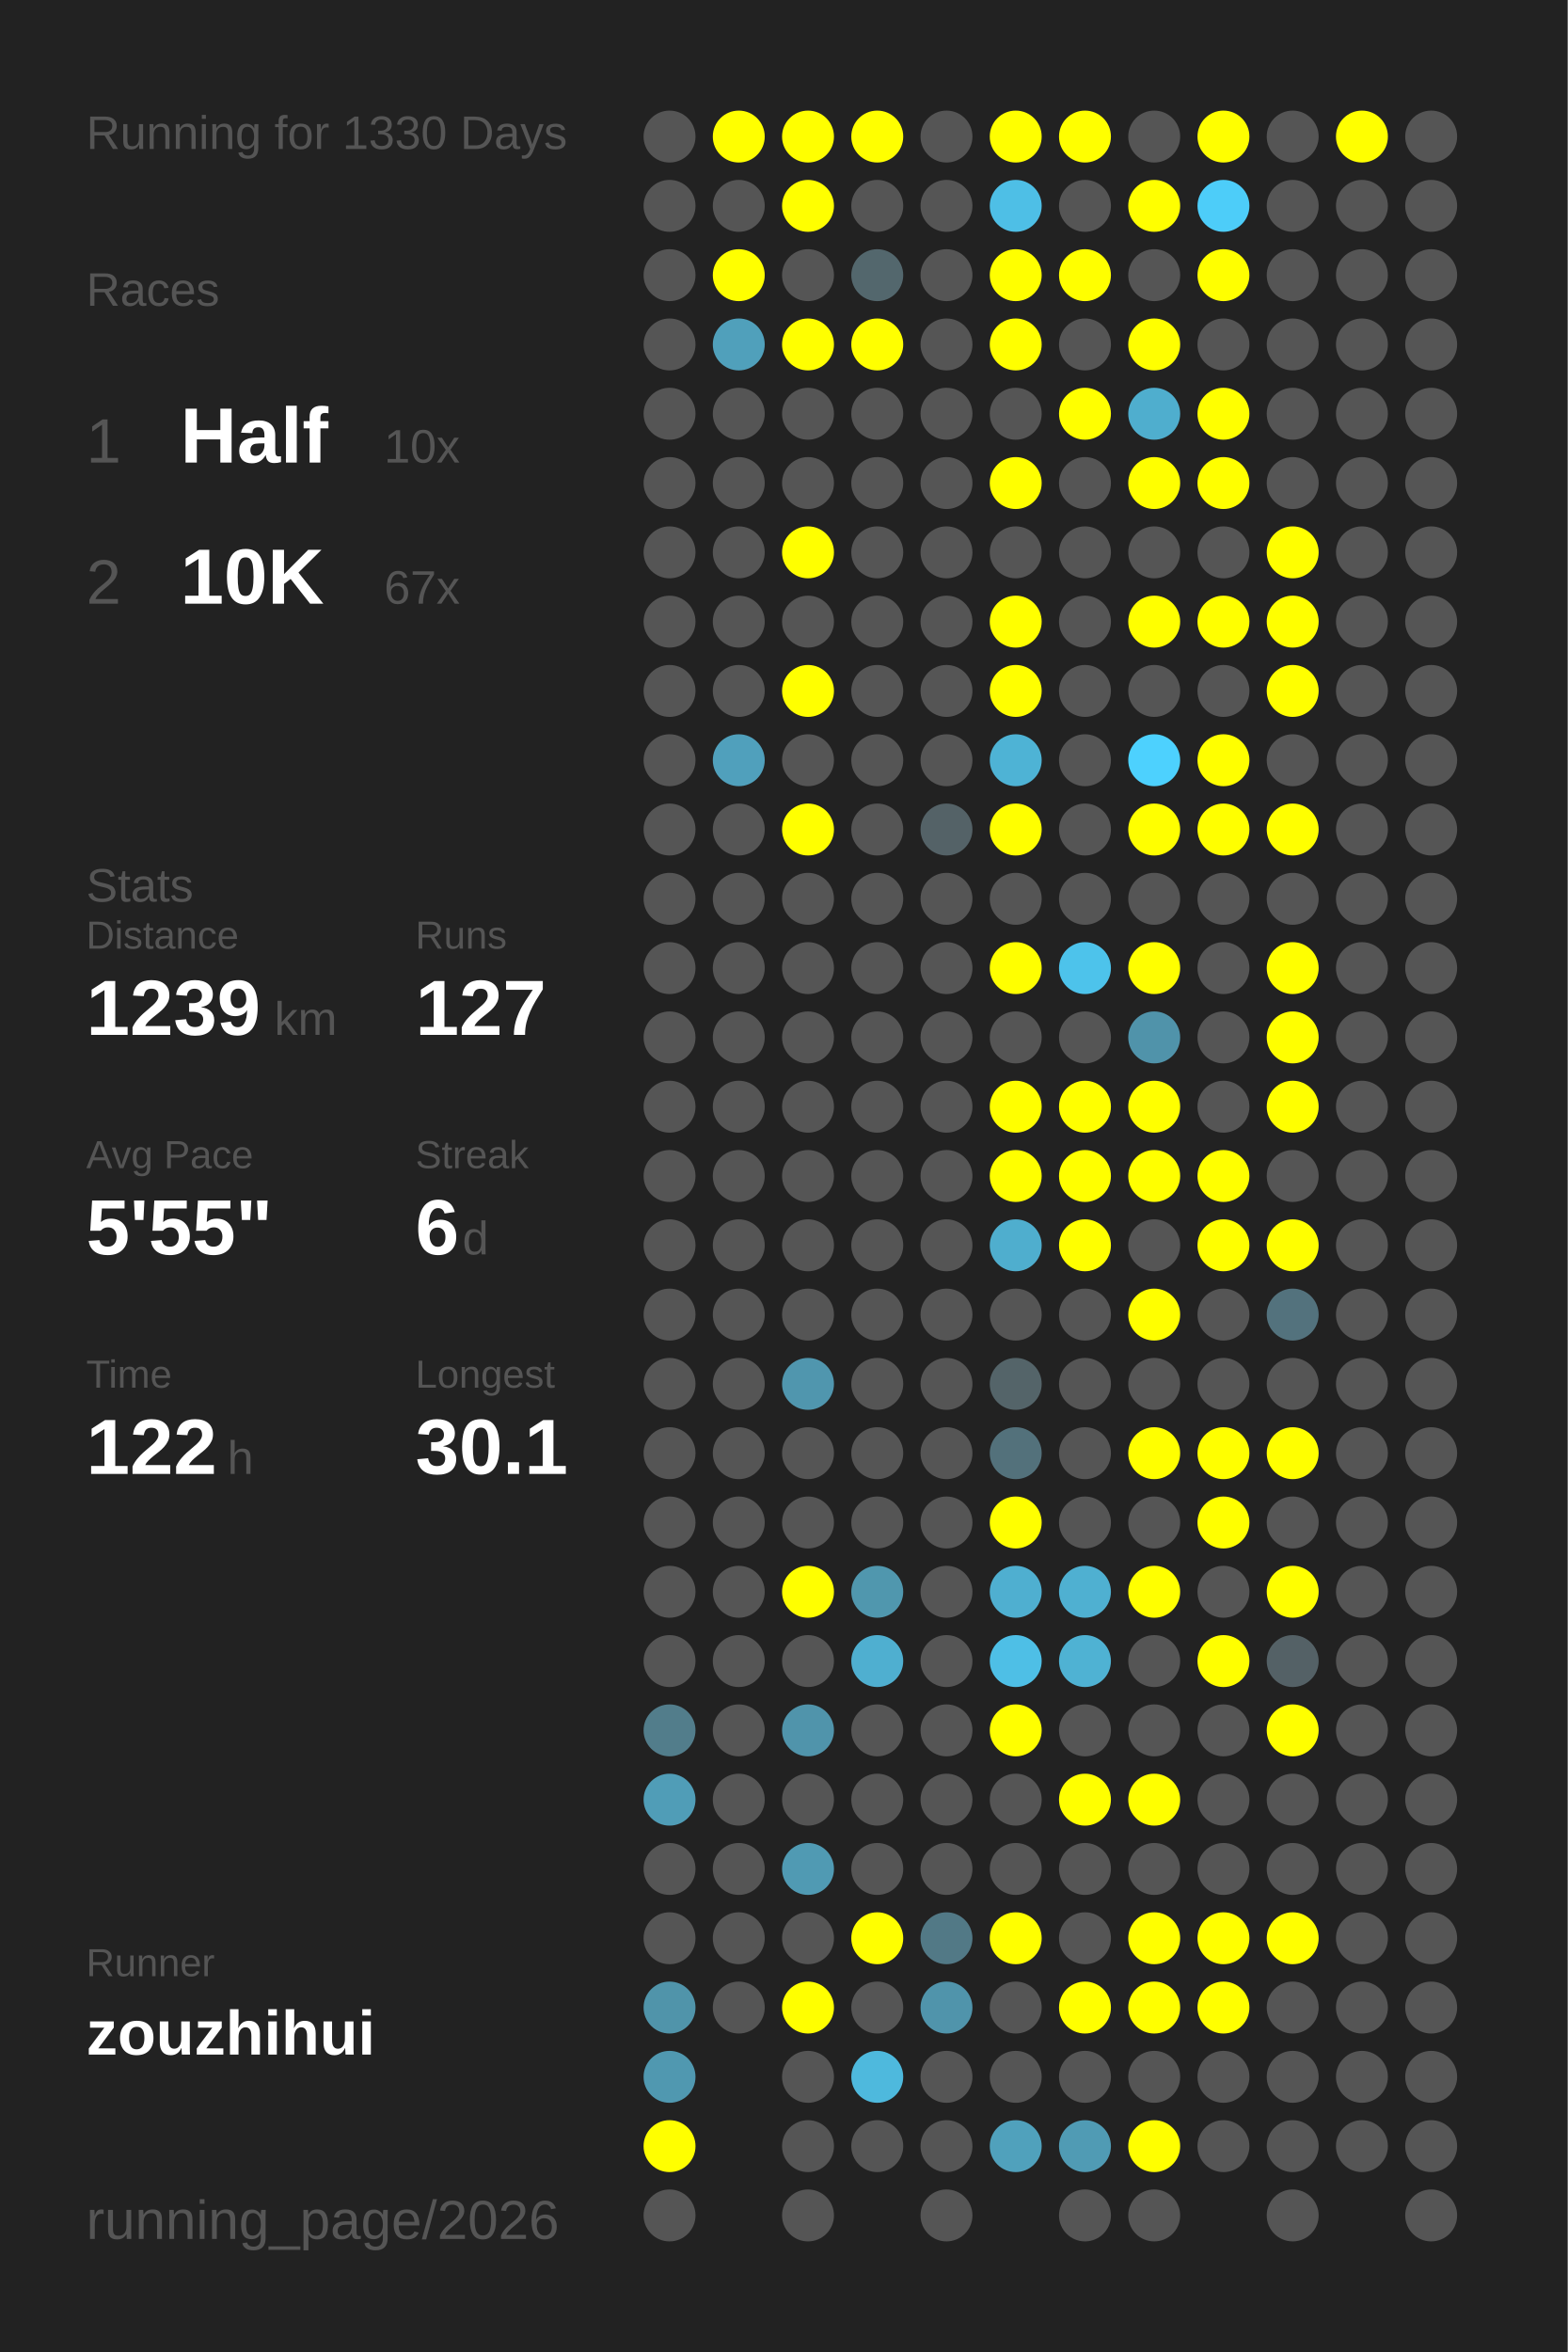
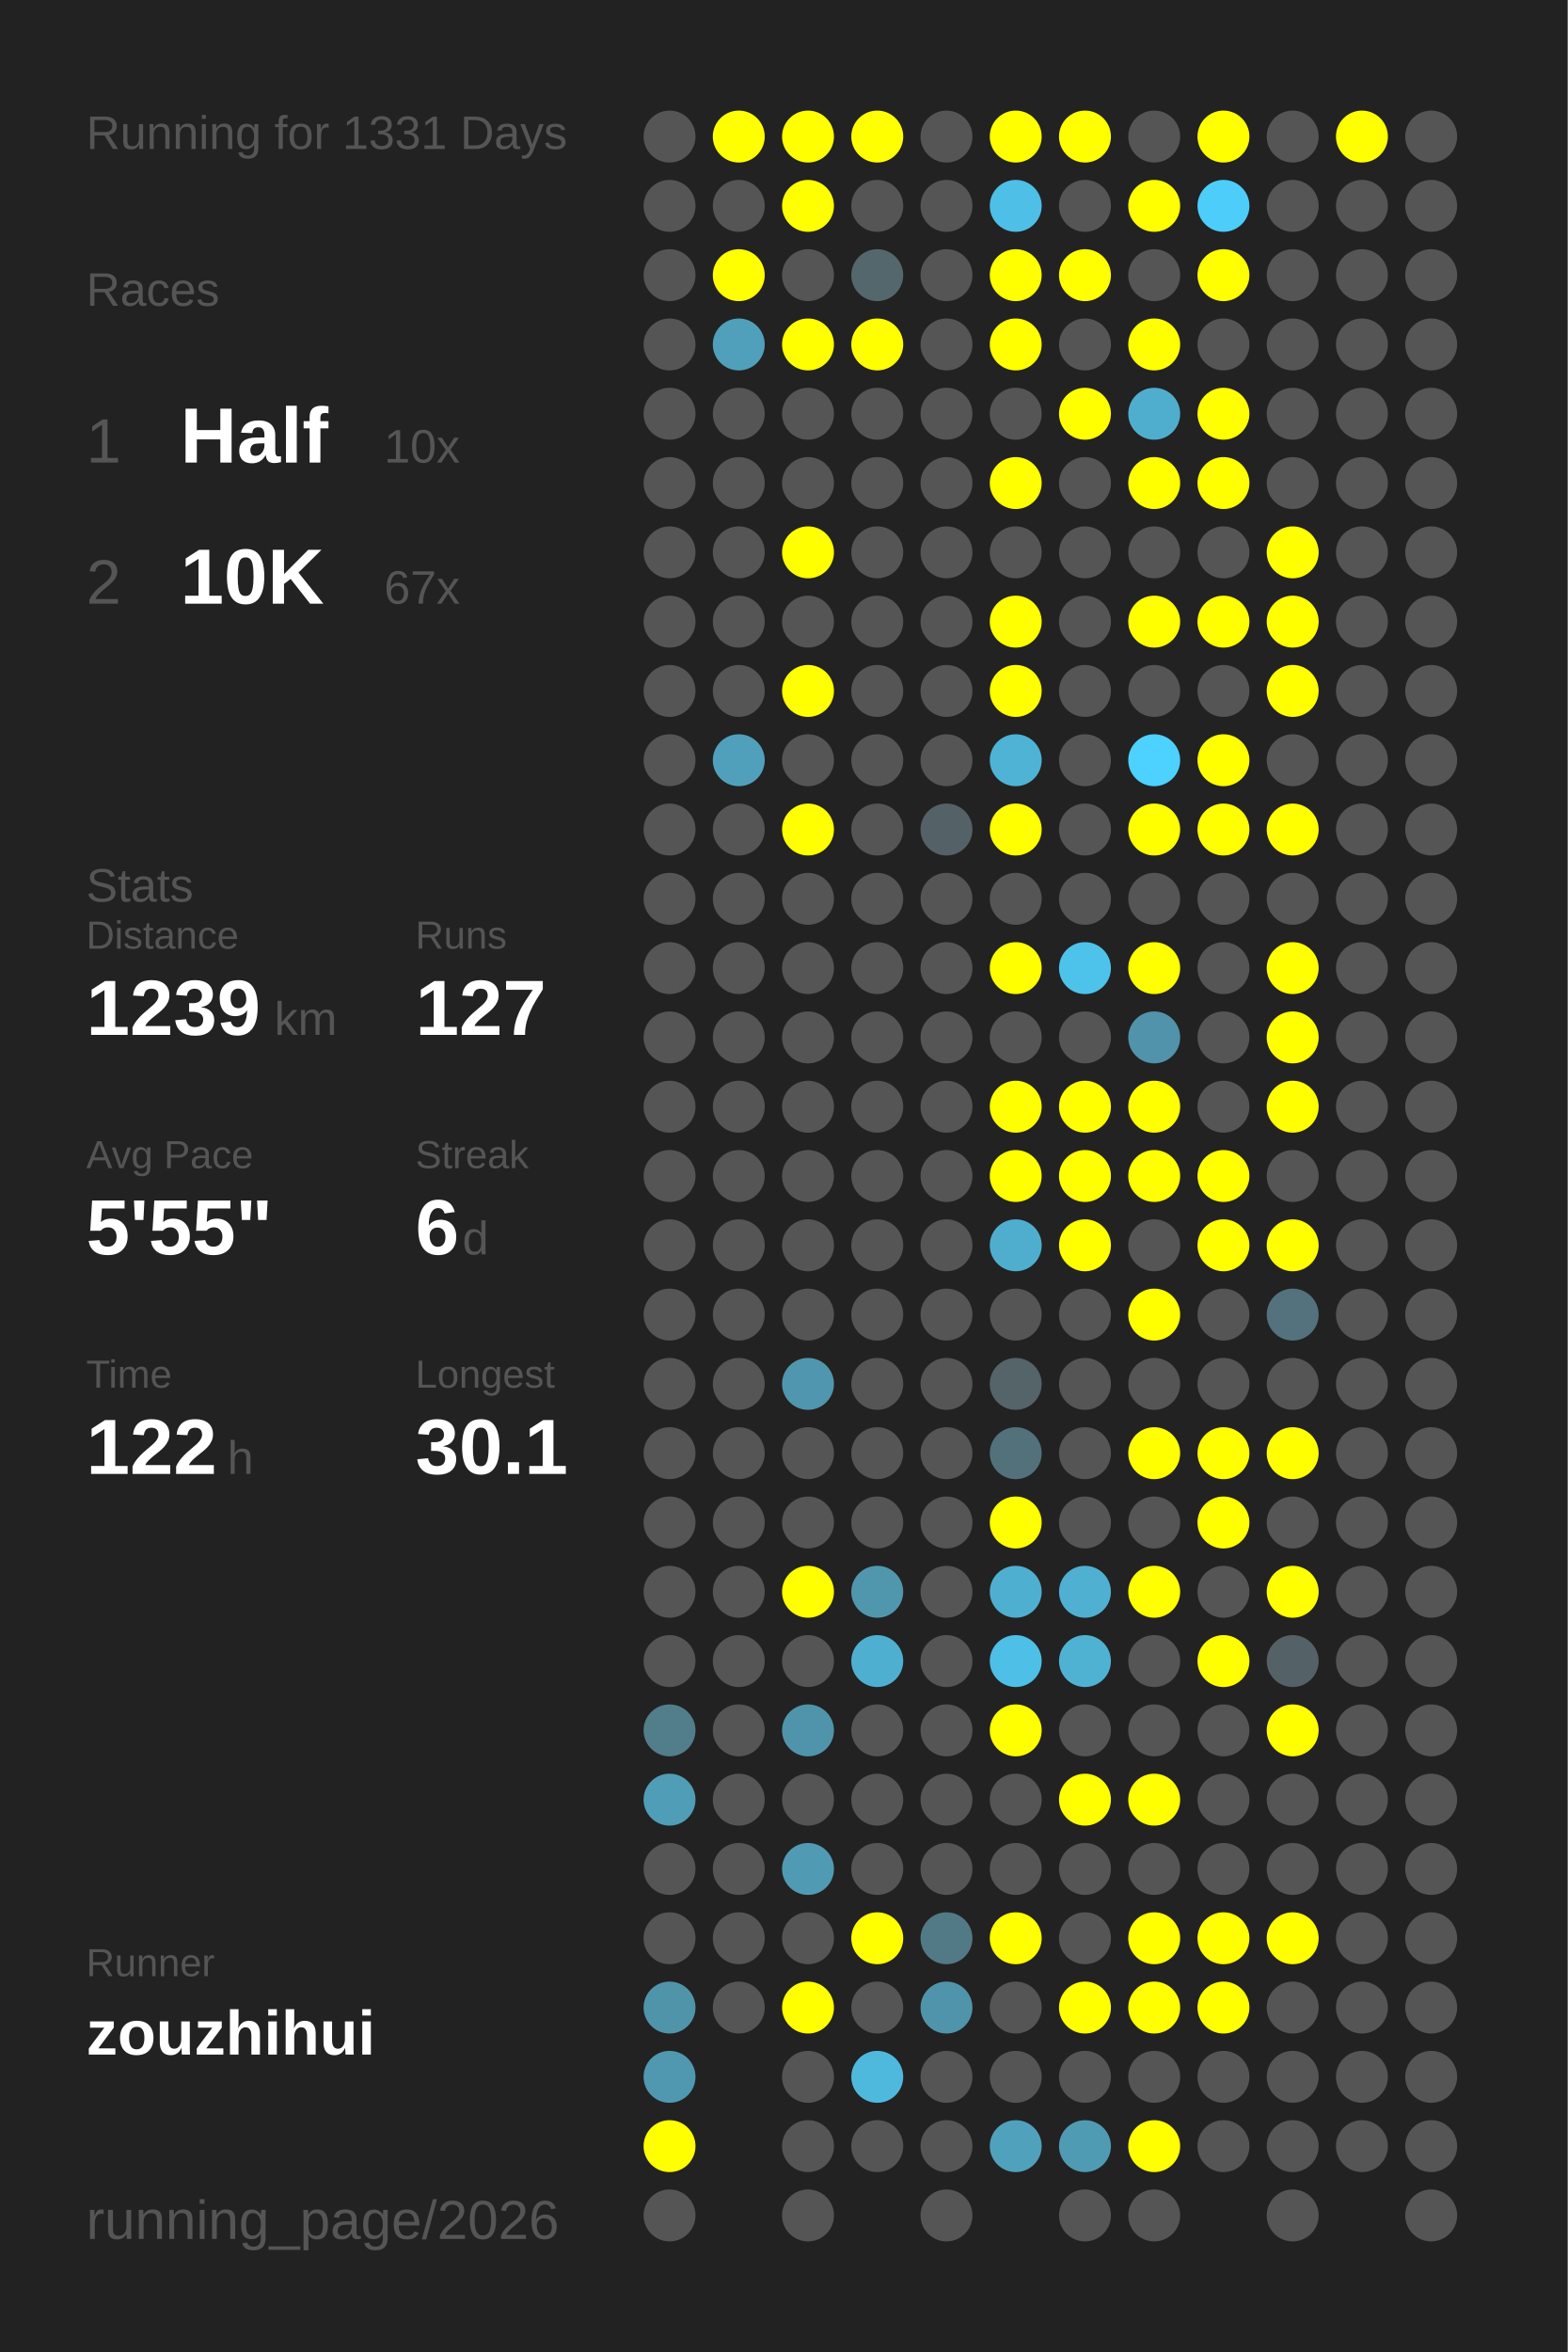
<svg xmlns="http://www.w3.org/2000/svg" baseProfile="full" height="300mm" version="1.1" viewBox="0,0,200,300" width="200mm">
  <defs />
  <rect fill="#222222" height="300" width="200" x="0" y="0" />
-   <text fill="#555555" style="font-size:6px; font-family:Arial;" x="11" y="19">Running for 1330 Days</text>
+   <text fill="#555555" style="font-size:6px; font-family:Arial;" x="11" y="19">Running for 1331 Days</text>
  <text fill="#555555" style="font-size:6px; font-family:Arial;" x="11" y="39">Races</text>
  <text fill="#555555" style="font-size:8px; font-family:Arial;" x="11" y="59">1</text>
  <text fill="#FFFFFF" style="font-size:10px; font-family:Arial; font-weight:bold;" x="23" y="59">Half</text>
  <text fill="#555555" style="font-size:6px; font-family:Arial;" x="49" y="59">10x</text>
  <text fill="#555555" style="font-size:8px; font-family:Arial;" x="11" y="77">2</text>
  <text fill="#FFFFFF" style="font-size:10px; font-family:Arial; font-weight:bold;" x="23" y="77">10K</text>
  <text fill="#555555" style="font-size:6px; font-family:Arial;" x="49" y="77">67x</text>
  <text fill="#555555" style="font-size:6px; font-family:Arial;" x="11" y="115">Stats</text>
  <text fill="#555555" style="font-size:5px; font-family:Arial;" x="11" y="121">Distance</text>
  <text fill="#FFFFFF" style="font-size:10px; font-family:Arial; font-weight:bold;" x="11" y="132">1239</text>
  <text fill="#555555" style="font-size:6px; font-family:Arial;" x="35" y="132">km</text>
  <text fill="#555555" style="font-size:5px; font-family:Arial;" x="53" y="121">Runs</text>
  <text fill="#FFFFFF" style="font-size:10px; font-family:Arial; font-weight:bold;" x="53" y="132">127</text>
  <text fill="#555555" style="font-size:5px; font-family:Arial;" x="11" y="149">Avg Pace</text>
  <text fill="#FFFFFF" style="font-size:10px; font-family:Arial; font-weight:bold;" x="11" y="160">5'55"</text>
  <text fill="#555555" style="font-size:5px; font-family:Arial;" x="53" y="149">Streak</text>
  <text fill="#FFFFFF" style="font-size:10px; font-family:Arial; font-weight:bold;" x="53" y="160">6</text>
  <text fill="#555555" style="font-size:6px; font-family:Arial;" x="59" y="160">d</text>
  <text fill="#555555" style="font-size:5px; font-family:Arial;" x="11" y="177">Time</text>
  <text fill="#FFFFFF" style="font-size:10px; font-family:Arial; font-weight:bold;" x="11" y="188">122</text>
  <text fill="#555555" style="font-size:6px; font-family:Arial;" x="29" y="188">h</text>
  <text fill="#555555" style="font-size:5px; font-family:Arial;" x="53" y="177">Longest</text>
  <text fill="#FFFFFF" style="font-size:10px; font-family:Arial; font-weight:bold;" x="53" y="188">30.1</text>
  <text fill="#555555" style="font-size:5px; font-family:Arial;" x="11" y="252.065">Runner</text>
  <text fill="#FFFFFF" style="font-size:8px; font-family:Arial; font-weight:bold;" x="11" y="262.065">zouzhihui</text>
  <text fill="#555555" style="font-size:7px; font-family:Arial;" x="11" y="285.581">running_page/2026</text>
  <circle cx="85.417" cy="17.419" fill="#555555" r="3.312" />
  <circle cx="85.417" cy="26.258" fill="#555555" r="3.312" />
  <circle cx="85.417" cy="35.097" fill="#555555" r="3.312" />
  <circle cx="85.417" cy="43.935" fill="#555555" r="3.312" />
  <circle cx="85.417" cy="52.774" fill="#555555" r="3.312" />
  <circle cx="85.417" cy="61.613" fill="#555555" r="3.312" />
  <circle cx="85.417" cy="70.452" fill="#555555" r="3.312" />
  <circle cx="85.417" cy="79.29" fill="#555555" r="3.312" />
  <circle cx="85.417" cy="88.129" fill="#555555" r="3.312" />
  <circle cx="85.417" cy="96.968" fill="#555555" r="3.312" />
  <circle cx="85.417" cy="105.806" fill="#555555" r="3.312" />
  <circle cx="85.417" cy="114.645" fill="#555555" r="3.312" />
  <circle cx="85.417" cy="123.484" fill="#555555" r="3.312" />
  <circle cx="85.417" cy="132.323" fill="#555555" r="3.312" />
  <circle cx="85.417" cy="141.161" fill="#555555" r="3.312" />
  <circle cx="85.417" cy="150" fill="#555555" r="3.312" />
  <circle cx="85.417" cy="158.839" fill="#555555" r="3.312" />
  <circle cx="85.417" cy="167.677" fill="#555555" r="3.312" />
  <circle cx="85.417" cy="176.516" fill="#555555" r="3.312" />
  <circle cx="85.417" cy="185.355" fill="#555555" r="3.312" />
  <circle cx="85.417" cy="194.194" fill="#555555" r="3.312" />
  <circle cx="85.417" cy="203.032" fill="#555555" r="3.312" />
  <circle cx="85.417" cy="211.871" fill="#555555" r="3.312" />
  <circle cx="85.417" cy="220.71" fill="#527d8b" r="3.312" />
  <circle cx="85.417" cy="229.548" fill="#509db7" r="3.312" />
  <circle cx="85.417" cy="238.387" fill="#555555" r="3.312" />
  <circle cx="85.417" cy="247.226" fill="#555555" r="3.312" />
  <circle cx="85.417" cy="256.065" fill="#5094aa" r="3.312" />
  <circle cx="85.417" cy="264.903" fill="#5098b0" r="3.312" />
  <circle cx="85.417" cy="273.742" fill="#FFFF00" r="3.312" />
  <circle cx="85.417" cy="282.581" fill="#555555" r="3.312" />
  <circle cx="94.25" cy="17.419" fill="#FFFF00" r="3.312" />
  <circle cx="94.25" cy="26.258" fill="#555555" r="3.312" />
  <circle cx="94.25" cy="35.097" fill="#FFFF00" r="3.312" />
  <circle cx="94.25" cy="43.935" fill="#50a0bb" r="3.312" />
  <circle cx="94.25" cy="52.774" fill="#555555" r="3.312" />
  <circle cx="94.25" cy="61.613" fill="#555555" r="3.312" />
  <circle cx="94.25" cy="70.452" fill="#555555" r="3.312" />
  <circle cx="94.25" cy="79.29" fill="#555555" r="3.312" />
  <circle cx="94.25" cy="88.129" fill="#555555" r="3.312" />
  <circle cx="94.25" cy="96.968" fill="#50a0bc" r="3.312" />
  <circle cx="94.25" cy="105.806" fill="#555555" r="3.312" />
  <circle cx="94.25" cy="114.645" fill="#555555" r="3.312" />
  <circle cx="94.25" cy="123.484" fill="#555555" r="3.312" />
  <circle cx="94.25" cy="132.323" fill="#555555" r="3.312" />
  <circle cx="94.25" cy="141.161" fill="#555555" r="3.312" />
  <circle cx="94.25" cy="150" fill="#555555" r="3.312" />
  <circle cx="94.25" cy="158.839" fill="#555555" r="3.312" />
  <circle cx="94.25" cy="167.677" fill="#555555" r="3.312" />
  <circle cx="94.25" cy="176.516" fill="#555555" r="3.312" />
  <circle cx="94.25" cy="185.355" fill="#555555" r="3.312" />
  <circle cx="94.25" cy="194.194" fill="#555555" r="3.312" />
  <circle cx="94.25" cy="203.032" fill="#555555" r="3.312" />
  <circle cx="94.25" cy="211.871" fill="#555555" r="3.312" />
  <circle cx="94.25" cy="220.71" fill="#555555" r="3.312" />
  <circle cx="94.25" cy="229.548" fill="#555555" r="3.312" />
  <circle cx="94.25" cy="238.387" fill="#555555" r="3.312" />
  <circle cx="94.25" cy="247.226" fill="#555555" r="3.312" />
  <circle cx="94.25" cy="256.065" fill="#555555" r="3.312" />
  <circle cx="103.083" cy="17.419" fill="#FFFF00" r="3.312" />
  <circle cx="103.083" cy="26.258" fill="#FFFF00" r="3.312" />
  <circle cx="103.083" cy="35.097" fill="#555555" r="3.312" />
  <circle cx="103.083" cy="43.935" fill="#FFFF00" r="3.312" />
  <circle cx="103.083" cy="52.774" fill="#555555" r="3.312" />
  <circle cx="103.083" cy="61.613" fill="#555555" r="3.312" />
  <circle cx="103.083" cy="70.452" fill="#FFFF00" r="3.312" />
  <circle cx="103.083" cy="79.29" fill="#555555" r="3.312" />
  <circle cx="103.083" cy="88.129" fill="#FFFF00" r="3.312" />
  <circle cx="103.083" cy="96.968" fill="#555555" r="3.312" />
  <circle cx="103.083" cy="105.806" fill="#FFFF00" r="3.312" />
  <circle cx="103.083" cy="114.645" fill="#555555" r="3.312" />
  <circle cx="103.083" cy="123.484" fill="#555555" r="3.312" />
  <circle cx="103.083" cy="132.323" fill="#555555" r="3.312" />
  <circle cx="103.083" cy="141.161" fill="#555555" r="3.312" />
  <circle cx="103.083" cy="150" fill="#555555" r="3.312" />
  <circle cx="103.083" cy="158.839" fill="#555555" r="3.312" />
  <circle cx="103.083" cy="167.677" fill="#555555" r="3.312" />
  <circle cx="103.083" cy="176.516" fill="#5096ae" r="3.312" />
  <circle cx="103.083" cy="185.355" fill="#555555" r="3.312" />
  <circle cx="103.083" cy="194.194" fill="#555555" r="3.312" />
  <circle cx="103.083" cy="203.032" fill="#FFFF00" r="3.312" />
  <circle cx="103.083" cy="211.871" fill="#555555" r="3.312" />
  <circle cx="103.083" cy="220.71" fill="#5094ab" r="3.312" />
  <circle cx="103.083" cy="229.548" fill="#555555" r="3.312" />
  <circle cx="103.083" cy="238.387" fill="#509ab3" r="3.312" />
  <circle cx="103.083" cy="247.226" fill="#555555" r="3.312" />
  <circle cx="103.083" cy="256.065" fill="#FFFF00" r="3.312" />
  <circle cx="103.083" cy="264.903" fill="#555555" r="3.312" />
  <circle cx="103.083" cy="273.742" fill="#555555" r="3.312" />
  <circle cx="103.083" cy="282.581" fill="#555555" r="3.312" />
  <circle cx="111.917" cy="17.419" fill="#FFFF00" r="3.312" />
  <circle cx="111.917" cy="26.258" fill="#555555" r="3.312" />
  <circle cx="111.917" cy="35.097" fill="#53676d" r="3.312" />
  <circle cx="111.917" cy="43.935" fill="#FFFF00" r="3.312" />
  <circle cx="111.917" cy="52.774" fill="#555555" r="3.312" />
  <circle cx="111.917" cy="61.613" fill="#555555" r="3.312" />
  <circle cx="111.917" cy="70.452" fill="#555555" r="3.312" />
  <circle cx="111.917" cy="79.29" fill="#555555" r="3.312" />
  <circle cx="111.917" cy="88.129" fill="#555555" r="3.312" />
  <circle cx="111.917" cy="96.968" fill="#555555" r="3.312" />
  <circle cx="111.917" cy="105.806" fill="#555555" r="3.312" />
  <circle cx="111.917" cy="114.645" fill="#555555" r="3.312" />
  <circle cx="111.917" cy="123.484" fill="#555555" r="3.312" />
  <circle cx="111.917" cy="132.323" fill="#555555" r="3.312" />
  <circle cx="111.917" cy="141.161" fill="#555555" r="3.312" />
  <circle cx="111.917" cy="150" fill="#555555" r="3.312" />
  <circle cx="111.917" cy="158.839" fill="#555555" r="3.312" />
  <circle cx="111.917" cy="167.677" fill="#555555" r="3.312" />
  <circle cx="111.917" cy="176.516" fill="#555555" r="3.312" />
  <circle cx="111.917" cy="185.355" fill="#555555" r="3.312" />
  <circle cx="111.917" cy="194.194" fill="#555555" r="3.312" />
  <circle cx="111.917" cy="203.032" fill="#5097ae" r="3.312" />
  <circle cx="111.917" cy="211.871" fill="#4fafd0" r="3.312" />
  <circle cx="111.917" cy="220.71" fill="#555555" r="3.312" />
  <circle cx="111.917" cy="229.548" fill="#555555" r="3.312" />
  <circle cx="111.917" cy="238.387" fill="#555555" r="3.312" />
  <circle cx="111.917" cy="247.226" fill="#FFFF00" r="3.312" />
  <circle cx="111.917" cy="256.065" fill="#555555" r="3.312" />
  <circle cx="111.917" cy="264.903" fill="#4eb9dd" r="3.312" />
  <circle cx="111.917" cy="273.742" fill="#555555" r="3.312" />
  <circle cx="120.75" cy="17.419" fill="#555555" r="3.312" />
  <circle cx="120.75" cy="26.258" fill="#555555" r="3.312" />
  <circle cx="120.75" cy="35.097" fill="#555555" r="3.312" />
  <circle cx="120.75" cy="43.935" fill="#555555" r="3.312" />
  <circle cx="120.75" cy="52.774" fill="#555555" r="3.312" />
  <circle cx="120.75" cy="61.613" fill="#555555" r="3.312" />
  <circle cx="120.75" cy="70.452" fill="#555555" r="3.312" />
  <circle cx="120.75" cy="79.29" fill="#555555" r="3.312" />
  <circle cx="120.75" cy="88.129" fill="#555555" r="3.312" />
  <circle cx="120.75" cy="96.968" fill="#555555" r="3.312" />
  <circle cx="120.75" cy="105.806" fill="#546267" r="3.312" />
  <circle cx="120.75" cy="114.645" fill="#555555" r="3.312" />
  <circle cx="120.75" cy="123.484" fill="#555555" r="3.312" />
  <circle cx="120.75" cy="132.323" fill="#555555" r="3.312" />
  <circle cx="120.75" cy="141.161" fill="#555555" r="3.312" />
  <circle cx="120.75" cy="150" fill="#555555" r="3.312" />
  <circle cx="120.75" cy="158.839" fill="#555555" r="3.312" />
  <circle cx="120.75" cy="167.677" fill="#555555" r="3.312" />
  <circle cx="120.75" cy="176.516" fill="#555555" r="3.312" />
  <circle cx="120.75" cy="185.355" fill="#555555" r="3.312" />
  <circle cx="120.75" cy="194.194" fill="#555555" r="3.312" />
  <circle cx="120.75" cy="203.032" fill="#555555" r="3.312" />
  <circle cx="120.75" cy="211.871" fill="#555555" r="3.312" />
  <circle cx="120.75" cy="220.71" fill="#555555" r="3.312" />
  <circle cx="120.75" cy="229.548" fill="#555555" r="3.312" />
  <circle cx="120.75" cy="238.387" fill="#555555" r="3.312" />
  <circle cx="120.75" cy="247.226" fill="#527986" r="3.312" />
  <circle cx="120.75" cy="256.065" fill="#5094ab" r="3.312" />
  <circle cx="120.75" cy="264.903" fill="#555555" r="3.312" />
  <circle cx="120.75" cy="273.742" fill="#555555" r="3.312" />
  <circle cx="120.75" cy="282.581" fill="#555555" r="3.312" />
  <circle cx="129.583" cy="17.419" fill="#FFFF00" r="3.312" />
  <circle cx="129.583" cy="26.258" fill="#4ebfe6" r="3.312" />
  <circle cx="129.583" cy="35.097" fill="#FFFF00" r="3.312" />
  <circle cx="129.583" cy="43.935" fill="#FFFF00" r="3.312" />
  <circle cx="129.583" cy="52.774" fill="#555555" r="3.312" />
  <circle cx="129.583" cy="61.613" fill="#FFFF00" r="3.312" />
  <circle cx="129.583" cy="70.452" fill="#555555" r="3.312" />
  <circle cx="129.583" cy="79.29" fill="#FFFF00" r="3.312" />
  <circle cx="129.583" cy="88.129" fill="#FFFF00" r="3.312" />
  <circle cx="129.583" cy="96.968" fill="#4eb3d5" r="3.312" />
  <circle cx="129.583" cy="105.806" fill="#FFFF00" r="3.312" />
  <circle cx="129.583" cy="114.645" fill="#555555" r="3.312" />
  <circle cx="129.583" cy="123.484" fill="#FFFF00" r="3.312" />
  <circle cx="129.583" cy="132.323" fill="#555555" r="3.312" />
  <circle cx="129.583" cy="141.161" fill="#FFFF00" r="3.312" />
  <circle cx="129.583" cy="150" fill="#FFFF00" r="3.312" />
  <circle cx="129.583" cy="158.839" fill="#4faece" r="3.312" />
  <circle cx="129.583" cy="167.677" fill="#555555" r="3.312" />
  <circle cx="129.583" cy="176.516" fill="#546469" r="3.312" />
  <circle cx="129.583" cy="185.355" fill="#53717b" r="3.312" />
  <circle cx="129.583" cy="194.194" fill="#FFFF00" r="3.312" />
  <circle cx="129.583" cy="203.032" fill="#4fafd0" r="3.312" />
  <circle cx="129.583" cy="211.871" fill="#4ebfe6" r="3.312" />
  <circle cx="129.583" cy="220.71" fill="#FFFF00" r="3.312" />
  <circle cx="129.583" cy="229.548" fill="#555555" r="3.312" />
  <circle cx="129.583" cy="238.387" fill="#555555" r="3.312" />
  <circle cx="129.583" cy="247.226" fill="#FFFF00" r="3.312" />
  <circle cx="129.583" cy="256.065" fill="#555555" r="3.312" />
  <circle cx="129.583" cy="264.903" fill="#555555" r="3.312" />
  <circle cx="129.583" cy="273.742" fill="#50a1bc" r="3.312" />
  <circle cx="138.417" cy="17.419" fill="#FFFF00" r="3.312" />
  <circle cx="138.417" cy="26.258" fill="#555555" r="3.312" />
  <circle cx="138.417" cy="35.097" fill="#FFFF00" r="3.312" />
  <circle cx="138.417" cy="43.935" fill="#555555" r="3.312" />
  <circle cx="138.417" cy="52.774" fill="#FFFF00" r="3.312" />
  <circle cx="138.417" cy="61.613" fill="#555555" r="3.312" />
  <circle cx="138.417" cy="70.452" fill="#555555" r="3.312" />
  <circle cx="138.417" cy="79.29" fill="#555555" r="3.312" />
  <circle cx="138.417" cy="88.129" fill="#555555" r="3.312" />
  <circle cx="138.417" cy="96.968" fill="#555555" r="3.312" />
  <circle cx="138.417" cy="105.806" fill="#555555" r="3.312" />
  <circle cx="138.417" cy="114.645" fill="#555555" r="3.312" />
  <circle cx="138.417" cy="123.484" fill="#4dc3eb" r="3.312" />
  <circle cx="138.417" cy="132.323" fill="#555555" r="3.312" />
  <circle cx="138.417" cy="141.161" fill="#FFFF00" r="3.312" />
  <circle cx="138.417" cy="150" fill="#FFFF00" r="3.312" />
  <circle cx="138.417" cy="158.839" fill="#FFFF00" r="3.312" />
  <circle cx="138.417" cy="167.677" fill="#555555" r="3.312" />
  <circle cx="138.417" cy="176.516" fill="#555555" r="3.312" />
  <circle cx="138.417" cy="185.355" fill="#555555" r="3.312" />
  <circle cx="138.417" cy="194.194" fill="#555555" r="3.312" />
  <circle cx="138.417" cy="203.032" fill="#4fb0d1" r="3.312" />
  <circle cx="138.417" cy="211.871" fill="#4fb2d3" r="3.312" />
  <circle cx="138.417" cy="220.71" fill="#555555" r="3.312" />
  <circle cx="138.417" cy="229.548" fill="#FFFF00" r="3.312" />
  <circle cx="138.417" cy="238.387" fill="#555555" r="3.312" />
  <circle cx="138.417" cy="247.226" fill="#555555" r="3.312" />
  <circle cx="138.417" cy="256.065" fill="#FFFF00" r="3.312" />
  <circle cx="138.417" cy="264.903" fill="#555555" r="3.312" />
  <circle cx="138.417" cy="273.742" fill="#509bb4" r="3.312" />
  <circle cx="138.417" cy="282.581" fill="#555555" r="3.312" />
  <circle cx="147.25" cy="17.419" fill="#555555" r="3.312" />
  <circle cx="147.25" cy="26.258" fill="#FFFF00" r="3.312" />
  <circle cx="147.25" cy="35.097" fill="#555555" r="3.312" />
  <circle cx="147.25" cy="43.935" fill="#FFFF00" r="3.312" />
  <circle cx="147.25" cy="52.774" fill="#4faece" r="3.312" />
  <circle cx="147.25" cy="61.613" fill="#FFFF00" r="3.312" />
  <circle cx="147.25" cy="70.452" fill="#555555" r="3.312" />
  <circle cx="147.25" cy="79.29" fill="#FFFF00" r="3.312" />
  <circle cx="147.25" cy="88.129" fill="#555555" r="3.312" />
  <circle cx="147.25" cy="96.968" fill="#4dd1fe" r="3.312" />
  <circle cx="147.25" cy="105.806" fill="#FFFF00" r="3.312" />
  <circle cx="147.25" cy="114.645" fill="#555555" r="3.312" />
  <circle cx="147.25" cy="123.484" fill="#FFFF00" r="3.312" />
  <circle cx="147.25" cy="132.323" fill="#5093aa" r="3.312" />
  <circle cx="147.25" cy="141.161" fill="#FFFF00" r="3.312" />
  <circle cx="147.25" cy="150" fill="#FFFF00" r="3.312" />
  <circle cx="147.25" cy="158.839" fill="#555555" r="3.312" />
  <circle cx="147.25" cy="167.677" fill="#FFFF00" r="3.312" />
  <circle cx="147.25" cy="176.516" fill="#555555" r="3.312" />
  <circle cx="147.25" cy="185.355" fill="#FFFF00" r="3.312" />
  <circle cx="147.25" cy="194.194" fill="#555555" r="3.312" />
  <circle cx="147.25" cy="203.032" fill="#FFFF00" r="3.312" />
  <circle cx="147.25" cy="211.871" fill="#555555" r="3.312" />
  <circle cx="147.25" cy="220.71" fill="#555555" r="3.312" />
  <circle cx="147.25" cy="229.548" fill="#FFFF00" r="3.312" />
  <circle cx="147.25" cy="238.387" fill="#555555" r="3.312" />
  <circle cx="147.25" cy="247.226" fill="#FFFF00" r="3.312" />
  <circle cx="147.25" cy="256.065" fill="#FFFF00" r="3.312" />
  <circle cx="147.25" cy="264.903" fill="#555555" r="3.312" />
  <circle cx="147.25" cy="273.742" fill="#FFFF00" r="3.312" />
  <circle cx="147.25" cy="282.581" fill="#555555" r="3.312" />
  <circle cx="156.083" cy="17.419" fill="#FFFF00" r="3.312" />
  <circle cx="156.083" cy="26.258" fill="#4dcdf9" r="3.312" />
  <circle cx="156.083" cy="35.097" fill="#FFFF00" r="3.312" />
  <circle cx="156.083" cy="43.935" fill="#555555" r="3.312" />
  <circle cx="156.083" cy="52.774" fill="#FFFF00" r="3.312" />
  <circle cx="156.083" cy="61.613" fill="#FFFF00" r="3.312" />
  <circle cx="156.083" cy="70.452" fill="#555555" r="3.312" />
  <circle cx="156.083" cy="79.29" fill="#FFFF00" r="3.312" />
  <circle cx="156.083" cy="88.129" fill="#555555" r="3.312" />
  <circle cx="156.083" cy="96.968" fill="#FFFF00" r="3.312" />
  <circle cx="156.083" cy="105.806" fill="#FFFF00" r="3.312" />
  <circle cx="156.083" cy="114.645" fill="#555555" r="3.312" />
  <circle cx="156.083" cy="123.484" fill="#555555" r="3.312" />
  <circle cx="156.083" cy="132.323" fill="#555555" r="3.312" />
  <circle cx="156.083" cy="141.161" fill="#555555" r="3.312" />
  <circle cx="156.083" cy="150" fill="#FFFF00" r="3.312" />
  <circle cx="156.083" cy="158.839" fill="#FFFF00" r="3.312" />
  <circle cx="156.083" cy="167.677" fill="#555555" r="3.312" />
  <circle cx="156.083" cy="176.516" fill="#555555" r="3.312" />
  <circle cx="156.083" cy="185.355" fill="#FFFF00" r="3.312" />
  <circle cx="156.083" cy="194.194" fill="#FFFF00" r="3.312" />
  <circle cx="156.083" cy="203.032" fill="#555555" r="3.312" />
  <circle cx="156.083" cy="211.871" fill="#FFFF00" r="3.312" />
  <circle cx="156.083" cy="220.71" fill="#555555" r="3.312" />
  <circle cx="156.083" cy="229.548" fill="#555555" r="3.312" />
  <circle cx="156.083" cy="238.387" fill="#555555" r="3.312" />
  <circle cx="156.083" cy="247.226" fill="#FFFF00" r="3.312" />
  <circle cx="156.083" cy="256.065" fill="#FFFF00" r="3.312" />
  <circle cx="156.083" cy="264.903" fill="#555555" r="3.312" />
  <circle cx="156.083" cy="273.742" fill="#555555" r="3.312" />
  <circle cx="164.917" cy="17.419" fill="#555555" r="3.312" />
  <circle cx="164.917" cy="26.258" fill="#555555" r="3.312" />
  <circle cx="164.917" cy="35.097" fill="#555555" r="3.312" />
  <circle cx="164.917" cy="43.935" fill="#555555" r="3.312" />
  <circle cx="164.917" cy="52.774" fill="#555555" r="3.312" />
  <circle cx="164.917" cy="61.613" fill="#555555" r="3.312" />
  <circle cx="164.917" cy="70.452" fill="#FFFF00" r="3.312" />
  <circle cx="164.917" cy="79.29" fill="#FFFF00" r="3.312" />
  <circle cx="164.917" cy="88.129" fill="#FFFF00" r="3.312" />
  <circle cx="164.917" cy="96.968" fill="#555555" r="3.312" />
  <circle cx="164.917" cy="105.806" fill="#FFFF00" r="3.312" />
  <circle cx="164.917" cy="114.645" fill="#555555" r="3.312" />
  <circle cx="164.917" cy="123.484" fill="#FFFF00" r="3.312" />
  <circle cx="164.917" cy="132.323" fill="#FFFF00" r="3.312" />
  <circle cx="164.917" cy="141.161" fill="#FFFF00" r="3.312" />
  <circle cx="164.917" cy="150" fill="#555555" r="3.312" />
  <circle cx="164.917" cy="158.839" fill="#FFFF00" r="3.312" />
  <circle cx="164.917" cy="167.677" fill="#53727d" r="3.312" />
  <circle cx="164.917" cy="176.516" fill="#555555" r="3.312" />
  <circle cx="164.917" cy="185.355" fill="#FFFF00" r="3.312" />
  <circle cx="164.917" cy="194.194" fill="#555555" r="3.312" />
  <circle cx="164.917" cy="203.032" fill="#FFFF00" r="3.312" />
  <circle cx="164.917" cy="211.871" fill="#546166" r="3.312" />
  <circle cx="164.917" cy="220.71" fill="#FFFF00" r="3.312" />
  <circle cx="164.917" cy="229.548" fill="#555555" r="3.312" />
  <circle cx="164.917" cy="238.387" fill="#555555" r="3.312" />
  <circle cx="164.917" cy="247.226" fill="#FFFF00" r="3.312" />
  <circle cx="164.917" cy="256.065" fill="#555555" r="3.312" />
  <circle cx="164.917" cy="264.903" fill="#555555" r="3.312" />
  <circle cx="164.917" cy="273.742" fill="#555555" r="3.312" />
  <circle cx="164.917" cy="282.581" fill="#555555" r="3.312" />
  <circle cx="173.75" cy="17.419" fill="#FFFF00" r="3.312" />
  <circle cx="173.75" cy="26.258" fill="#555555" r="3.312" />
  <circle cx="173.75" cy="35.097" fill="#555555" r="3.312" />
  <circle cx="173.75" cy="43.935" fill="#555555" r="3.312" />
  <circle cx="173.75" cy="52.774" fill="#555555" r="3.312" />
  <circle cx="173.75" cy="61.613" fill="#555555" r="3.312" />
  <circle cx="173.75" cy="70.452" fill="#555555" r="3.312" />
  <circle cx="173.75" cy="79.29" fill="#555555" r="3.312" />
  <circle cx="173.75" cy="88.129" fill="#555555" r="3.312" />
  <circle cx="173.75" cy="96.968" fill="#555555" r="3.312" />
  <circle cx="173.75" cy="105.806" fill="#555555" r="3.312" />
  <circle cx="173.75" cy="114.645" fill="#555555" r="3.312" />
  <circle cx="173.75" cy="123.484" fill="#555555" r="3.312" />
  <circle cx="173.75" cy="132.323" fill="#555555" r="3.312" />
  <circle cx="173.75" cy="141.161" fill="#555555" r="3.312" />
  <circle cx="173.75" cy="150" fill="#555555" r="3.312" />
  <circle cx="173.75" cy="158.839" fill="#555555" r="3.312" />
  <circle cx="173.75" cy="167.677" fill="#555555" r="3.312" />
  <circle cx="173.75" cy="176.516" fill="#555555" r="3.312" />
  <circle cx="173.75" cy="185.355" fill="#555555" r="3.312" />
  <circle cx="173.75" cy="194.194" fill="#555555" r="3.312" />
  <circle cx="173.75" cy="203.032" fill="#555555" r="3.312" />
  <circle cx="173.75" cy="211.871" fill="#555555" r="3.312" />
  <circle cx="173.75" cy="220.71" fill="#555555" r="3.312" />
  <circle cx="173.75" cy="229.548" fill="#555555" r="3.312" />
  <circle cx="173.75" cy="238.387" fill="#555555" r="3.312" />
  <circle cx="173.75" cy="247.226" fill="#555555" r="3.312" />
  <circle cx="173.75" cy="256.065" fill="#555555" r="3.312" />
  <circle cx="173.75" cy="264.903" fill="#555555" r="3.312" />
  <circle cx="173.75" cy="273.742" fill="#555555" r="3.312" />
  <circle cx="182.583" cy="17.419" fill="#555555" r="3.312" />
  <circle cx="182.583" cy="26.258" fill="#555555" r="3.312" />
  <circle cx="182.583" cy="35.097" fill="#555555" r="3.312" />
  <circle cx="182.583" cy="43.935" fill="#555555" r="3.312" />
  <circle cx="182.583" cy="52.774" fill="#555555" r="3.312" />
  <circle cx="182.583" cy="61.613" fill="#555555" r="3.312" />
  <circle cx="182.583" cy="70.452" fill="#555555" r="3.312" />
  <circle cx="182.583" cy="79.29" fill="#555555" r="3.312" />
  <circle cx="182.583" cy="88.129" fill="#555555" r="3.312" />
  <circle cx="182.583" cy="96.968" fill="#555555" r="3.312" />
  <circle cx="182.583" cy="105.806" fill="#555555" r="3.312" />
  <circle cx="182.583" cy="114.645" fill="#555555" r="3.312" />
  <circle cx="182.583" cy="123.484" fill="#555555" r="3.312" />
  <circle cx="182.583" cy="132.323" fill="#555555" r="3.312" />
  <circle cx="182.583" cy="141.161" fill="#555555" r="3.312" />
  <circle cx="182.583" cy="150" fill="#555555" r="3.312" />
  <circle cx="182.583" cy="158.839" fill="#555555" r="3.312" />
  <circle cx="182.583" cy="167.677" fill="#555555" r="3.312" />
  <circle cx="182.583" cy="176.516" fill="#555555" r="3.312" />
  <circle cx="182.583" cy="185.355" fill="#555555" r="3.312" />
  <circle cx="182.583" cy="194.194" fill="#555555" r="3.312" />
  <circle cx="182.583" cy="203.032" fill="#555555" r="3.312" />
  <circle cx="182.583" cy="211.871" fill="#555555" r="3.312" />
  <circle cx="182.583" cy="220.71" fill="#555555" r="3.312" />
  <circle cx="182.583" cy="229.548" fill="#555555" r="3.312" />
  <circle cx="182.583" cy="238.387" fill="#555555" r="3.312" />
  <circle cx="182.583" cy="247.226" fill="#555555" r="3.312" />
  <circle cx="182.583" cy="256.065" fill="#555555" r="3.312" />
  <circle cx="182.583" cy="264.903" fill="#555555" r="3.312" />
  <circle cx="182.583" cy="273.742" fill="#555555" r="3.312" />
  <circle cx="182.583" cy="282.581" fill="#555555" r="3.312" />
</svg>
